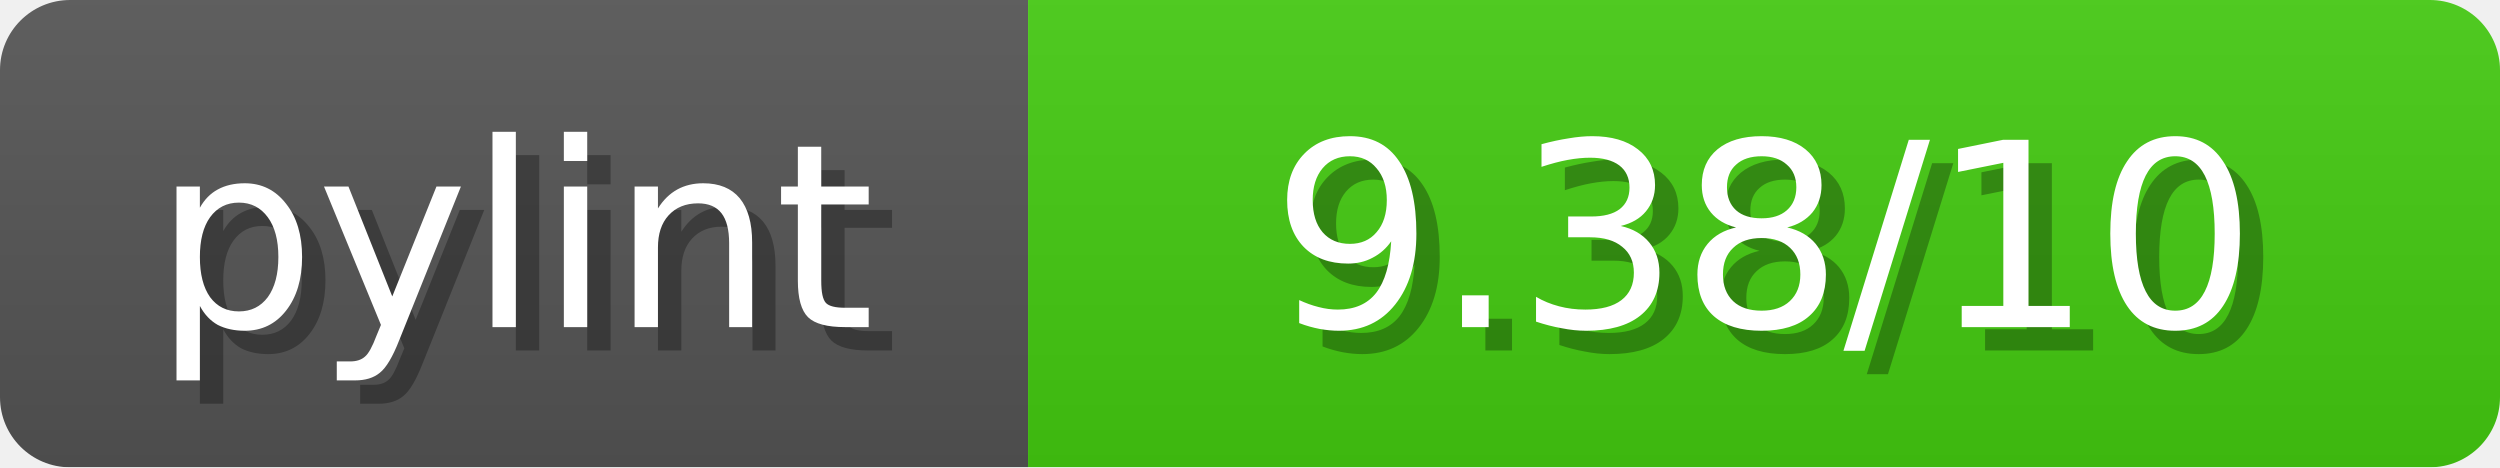
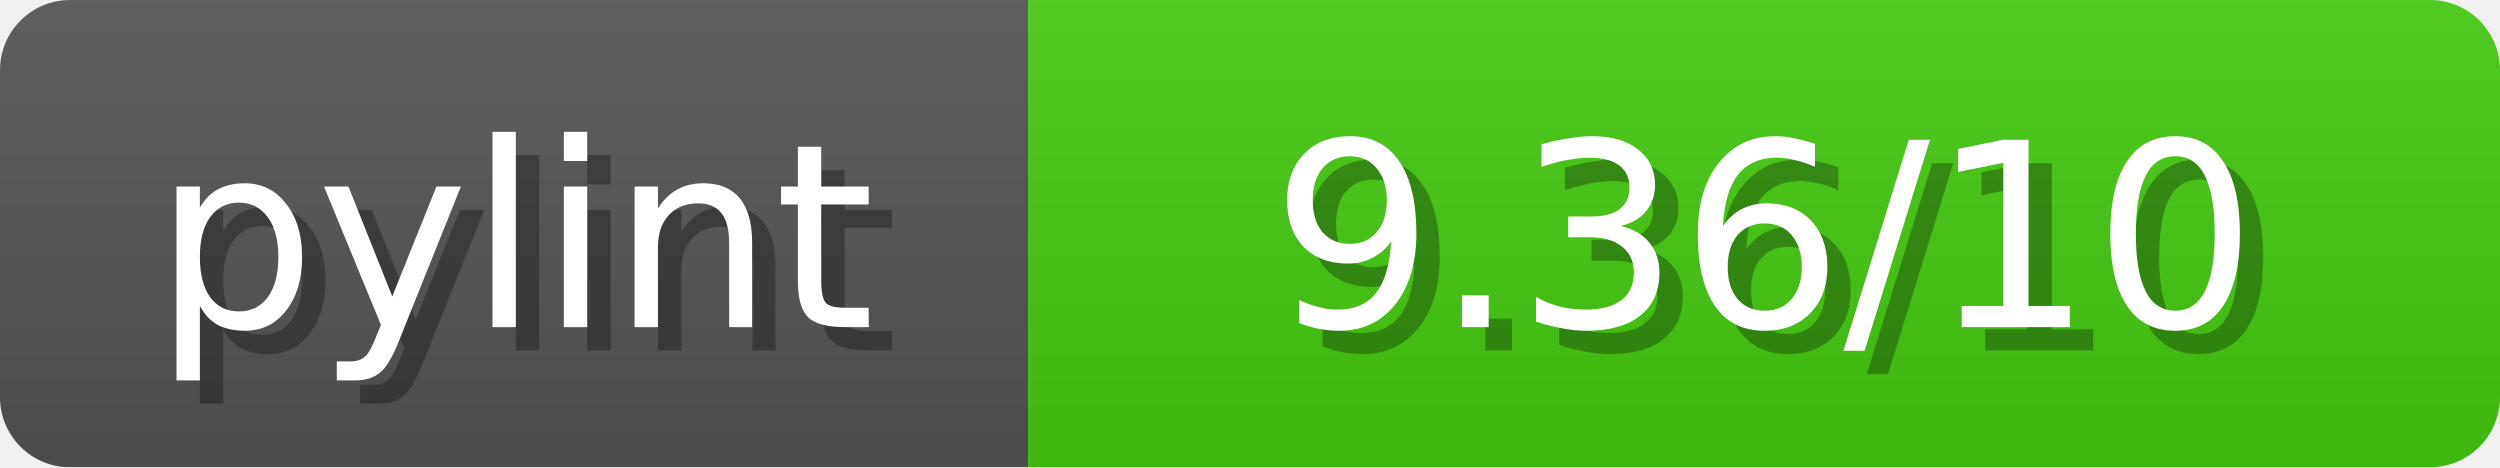
<svg xmlns="http://www.w3.org/2000/svg" width="107" height="20">
  <linearGradient id="b" x2="0" y2="100%">
    <stop offset="0" stop-color="#bbb" stop-opacity=".1" />
    <stop offset="1" stop-opacity=".1" />
  </linearGradient>
  <mask id="anybadge_1">
    <rect width="107" height="20" rx="3" fill="#fff" />
  </mask>
  <g mask="url(#anybadge_1)">
    <path fill="#555" d="M0 0h44v20H0z" />
    <path fill="#4C1" d="M44 0h63v20H44z" />
    <path fill="url(#b)" d="M0 0h107v20H0z" />
  </g>
  <g fill="#fff" text-anchor="middle" font-family="DejaVu Sans,Verdana,Geneva,sans-serif" font-size="11">
    <text x="23.0" y="15" fill="#010101" fill-opacity=".3">pylint</text>
    <text x="22.0" y="14">pylint</text>
  </g>
  <g fill="#fff" text-anchor="middle" font-family="DejaVu Sans,Verdana,Geneva,sans-serif" font-size="11">
-     <text x="76.5" y="15" fill="#010101" fill-opacity=".3"> 9.38/10 </text>
-     <text x="75.5" y="14"> 9.38/10 </text>
+     <text x="76.5" y="15" fill="#010101" fill-opacity=".3"> 9.36/10 </text>
+     <text x="75.5" y="14"> 9.36/10 </text>
  </g>
</svg>
